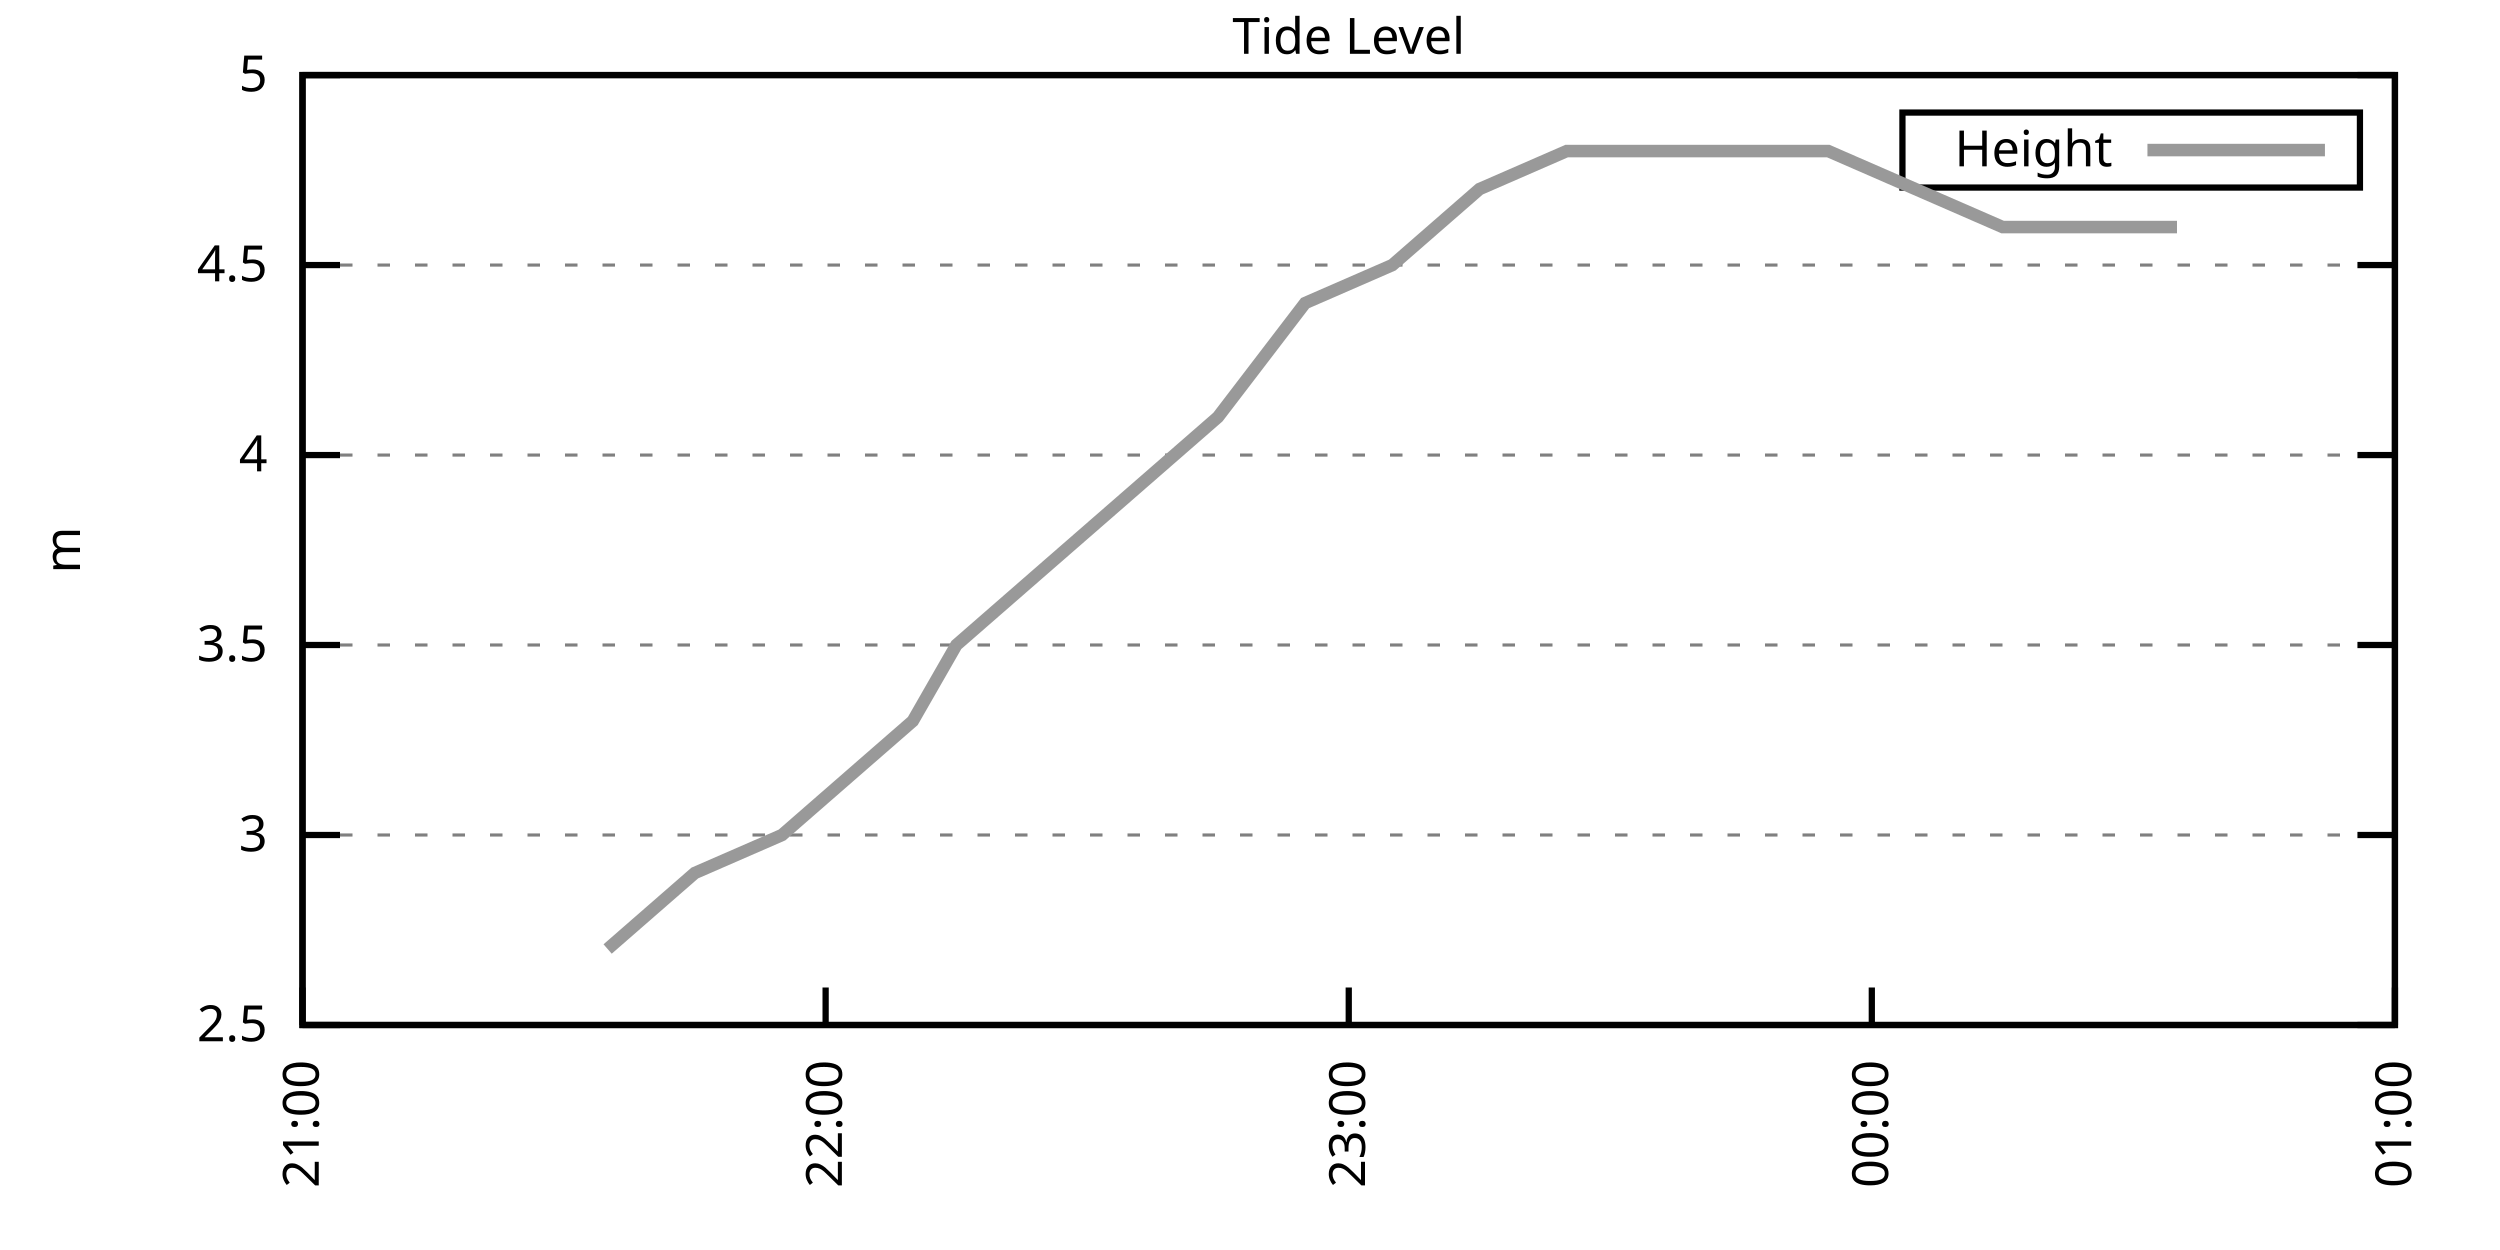
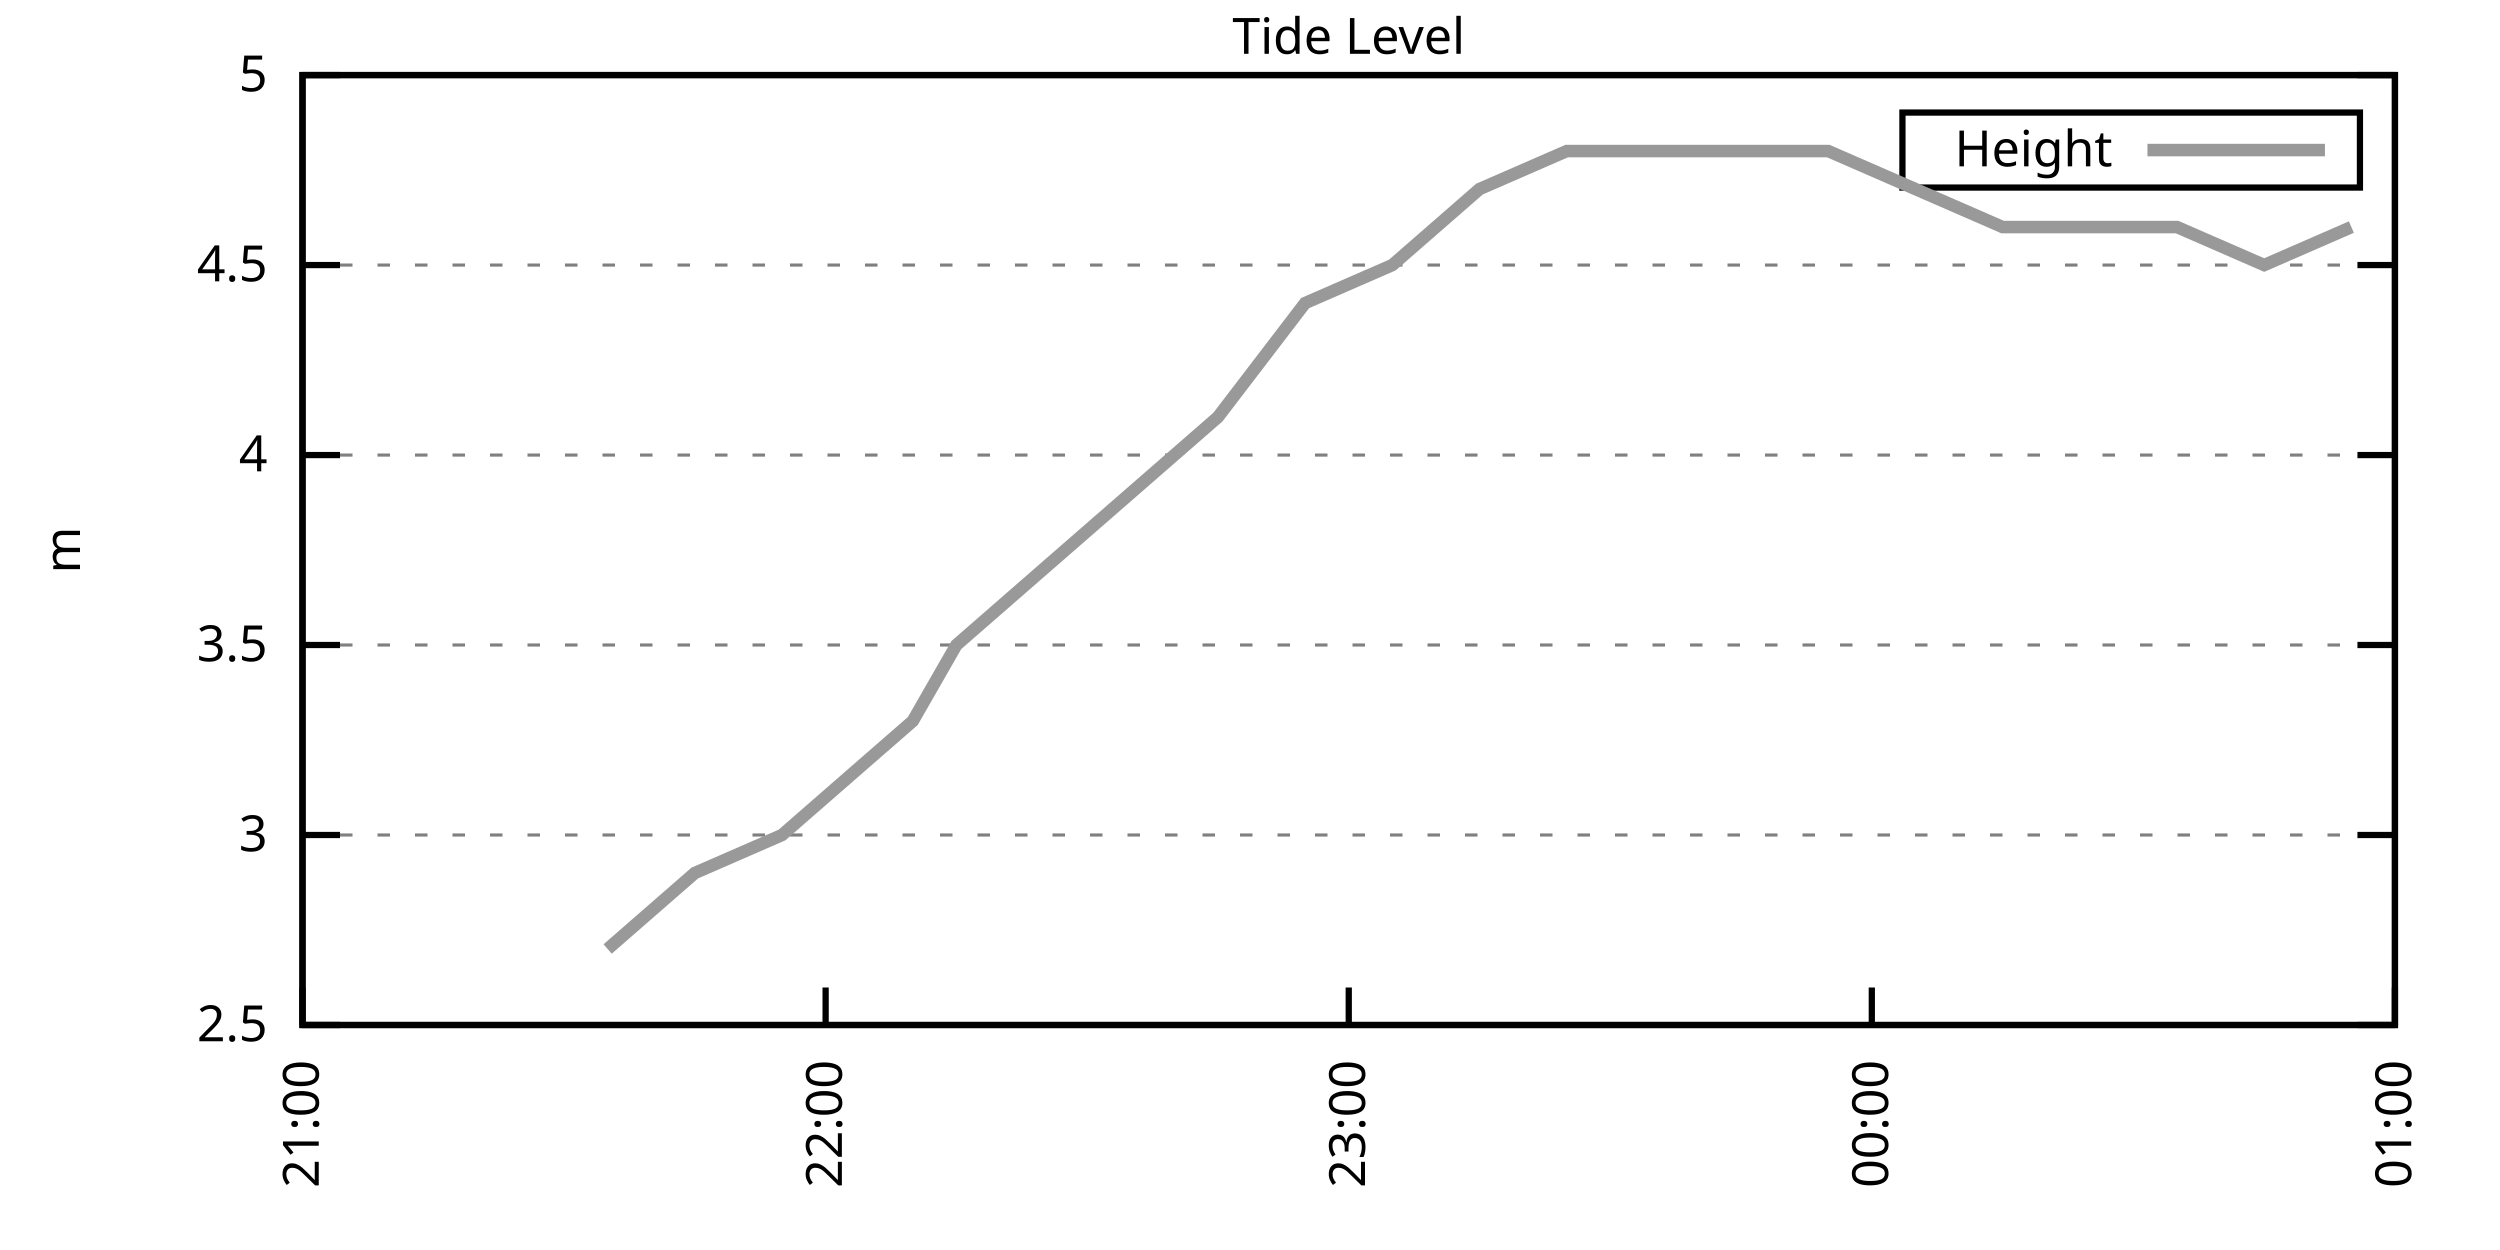
<svg xmlns="http://www.w3.org/2000/svg" xmlns:xlink="http://www.w3.org/1999/xlink" width="400" height="200" viewBox="0 0 400 200">
  <g id="gnuplot_canvas">
    <rect x="0" y="0" width="400" height="200" fill="none" />
    <defs>
      <circle id="gpDot" r="0.5" stroke-width="0.5" stroke="currentColor" />
      <path id="gpPt0" stroke-width="0.333" stroke="currentColor" d="M-1,0 h2 M0,-1 v2" />
      <path id="gpPt1" stroke-width="0.333" stroke="currentColor" d="M-1,-1 L1,1 M1,-1 L-1,1" />
      <path id="gpPt2" stroke-width="0.333" stroke="currentColor" d="M-1,0 L1,0 M0,-1 L0,1 M-1,-1 L1,1 M-1,1 L1,-1" />
      <rect id="gpPt3" stroke-width="0.333" stroke="currentColor" x="-1" y="-1" width="2" height="2" />
      <rect id="gpPt4" stroke-width="0.333" stroke="currentColor" fill="currentColor" x="-1" y="-1" width="2" height="2" />
      <circle id="gpPt5" stroke-width="0.333" stroke="currentColor" cx="0" cy="0" r="1" />
      <use xlink:href="#gpPt5" id="gpPt6" fill="currentColor" stroke="none" />
      <path id="gpPt7" stroke-width="0.333" stroke="currentColor" d="M0,-1.33 L-1.33,0.67 L1.33,0.67 z" />
      <use xlink:href="#gpPt7" id="gpPt8" fill="currentColor" stroke="none" />
      <use xlink:href="#gpPt7" id="gpPt9" stroke="currentColor" transform="rotate(180)" />
      <use xlink:href="#gpPt9" id="gpPt10" fill="currentColor" stroke="none" />
      <use xlink:href="#gpPt3" id="gpPt11" stroke="currentColor" transform="rotate(45)" />
      <use xlink:href="#gpPt11" id="gpPt12" fill="currentColor" stroke="none" />
      <path id="gpPt13" stroke-width="0.333" stroke="currentColor" d="M0,1.330 L1.265,0.411 L0.782,-1.067 L-0.782,-1.076 L-1.265,0.411 z" />
      <use xlink:href="#gpPt13" id="gpPt14" fill="currentColor" stroke="none" />
      <filter id="textbox" filterUnits="objectBoundingBox" x="0" y="0" height="1" width="1">
        <feFlood flood-color="white" flood-opacity="1" result="bgnd" />
        <feComposite in="SourceGraphic" in2="bgnd" operator="atop" />
      </filter>
      <filter id="greybox" filterUnits="objectBoundingBox" x="0" y="0" height="1" width="1">
        <feFlood flood-color="lightgrey" flood-opacity="1" result="grey" />
        <feComposite in="SourceGraphic" in2="grey" operator="atop" />
      </filter>
    </defs>
    <g fill="none" color="white" stroke="currentColor" stroke-width="1.00" stroke-linecap="butt" stroke-linejoin="miter">
</g>
    <g fill="none" color="black" stroke="currentColor" stroke-width="1.00" stroke-linecap="butt" stroke-linejoin="miter">
      <g stroke="none" shape-rendering="crispEdges">
        <polygon fill="rgb(255, 255, 255)" points="48.40,164.00 383.18,164.00 383.18,12.02 48.40,12.02 " />
      </g>
    </g>
    <g fill="none" color="black" stroke="currentColor" stroke-width="1.00" stroke-linecap="butt" stroke-linejoin="miter">
</g>
    <g fill="none" color="black" stroke="black" stroke-width="0.50" stroke-linecap="butt" stroke-linejoin="miter">
</g>
    <g fill="none" color="gray" stroke="currentColor" stroke-width="0.50" stroke-linecap="butt" stroke-linejoin="miter">
      <path stroke="gray" stroke-dasharray="2,4" class="gridline" d="M48.40,164.00 L383.19,164.00  " />
    </g>
    <g fill="none" color="gray" stroke="gray" stroke-width="1.00" stroke-linecap="butt" stroke-linejoin="miter">
</g>
    <g fill="none" color="black" stroke="currentColor" stroke-width="1.00" stroke-linecap="butt" stroke-linejoin="miter">
      <path stroke="black" d="M48.40,164.00 L54.40,164.00 M383.19,164.00 L377.19,164.00  " />
      <g transform="translate(42.80,166.60)" stroke="none" fill="black" font-family="Sans" font-size="8.00" text-anchor="end">
        <text>
          <tspan font-family="Sans"> 2.5</tspan>
        </text>
      </g>
    </g>
    <g fill="none" color="black" stroke="currentColor" stroke-width="1.00" stroke-linecap="butt" stroke-linejoin="miter">
</g>
    <g fill="none" color="black" stroke="black" stroke-width="0.50" stroke-linecap="butt" stroke-linejoin="miter">
</g>
    <g fill="none" color="gray" stroke="currentColor" stroke-width="0.50" stroke-linecap="butt" stroke-linejoin="miter">
      <path stroke="gray" stroke-dasharray="2,4" class="gridline" d="M48.40,133.60 L383.19,133.60  " />
    </g>
    <g fill="none" color="gray" stroke="gray" stroke-width="1.00" stroke-linecap="butt" stroke-linejoin="miter">
</g>
    <g fill="none" color="black" stroke="currentColor" stroke-width="1.00" stroke-linecap="butt" stroke-linejoin="miter">
      <path stroke="black" d="M48.40,133.60 L54.40,133.60 M383.19,133.60 L377.19,133.60  " />
      <g transform="translate(42.80,136.20)" stroke="none" fill="black" font-family="Sans" font-size="8.00" text-anchor="end">
        <text>
          <tspan font-family="Sans"> 3</tspan>
        </text>
      </g>
    </g>
    <g fill="none" color="black" stroke="currentColor" stroke-width="1.00" stroke-linecap="butt" stroke-linejoin="miter">
</g>
    <g fill="none" color="black" stroke="black" stroke-width="0.50" stroke-linecap="butt" stroke-linejoin="miter">
</g>
    <g fill="none" color="gray" stroke="currentColor" stroke-width="0.50" stroke-linecap="butt" stroke-linejoin="miter">
      <path stroke="gray" stroke-dasharray="2,4" class="gridline" d="M48.40,103.20 L383.19,103.20  " />
    </g>
    <g fill="none" color="gray" stroke="gray" stroke-width="1.00" stroke-linecap="butt" stroke-linejoin="miter">
</g>
    <g fill="none" color="black" stroke="currentColor" stroke-width="1.00" stroke-linecap="butt" stroke-linejoin="miter">
      <path stroke="black" d="M48.40,103.20 L54.40,103.20 M383.19,103.20 L377.19,103.20  " />
      <g transform="translate(42.80,105.80)" stroke="none" fill="black" font-family="Sans" font-size="8.00" text-anchor="end">
        <text>
          <tspan font-family="Sans"> 3.5</tspan>
        </text>
      </g>
    </g>
    <g fill="none" color="black" stroke="currentColor" stroke-width="1.00" stroke-linecap="butt" stroke-linejoin="miter">
</g>
    <g fill="none" color="black" stroke="black" stroke-width="0.50" stroke-linecap="butt" stroke-linejoin="miter">
</g>
    <g fill="none" color="gray" stroke="currentColor" stroke-width="0.50" stroke-linecap="butt" stroke-linejoin="miter">
      <path stroke="gray" stroke-dasharray="2,4" class="gridline" d="M48.40,72.81 L383.19,72.81  " />
    </g>
    <g fill="none" color="gray" stroke="gray" stroke-width="1.00" stroke-linecap="butt" stroke-linejoin="miter">
</g>
    <g fill="none" color="black" stroke="currentColor" stroke-width="1.00" stroke-linecap="butt" stroke-linejoin="miter">
      <path stroke="black" d="M48.40,72.81 L54.40,72.81 M383.19,72.81 L377.19,72.81  " />
      <g transform="translate(42.80,75.41)" stroke="none" fill="black" font-family="Sans" font-size="8.00" text-anchor="end">
        <text>
          <tspan font-family="Sans"> 4</tspan>
        </text>
      </g>
    </g>
    <g fill="none" color="black" stroke="currentColor" stroke-width="1.00" stroke-linecap="butt" stroke-linejoin="miter">
</g>
    <g fill="none" color="black" stroke="black" stroke-width="0.50" stroke-linecap="butt" stroke-linejoin="miter">
</g>
    <g fill="none" color="gray" stroke="currentColor" stroke-width="0.50" stroke-linecap="butt" stroke-linejoin="miter">
      <path stroke="gray" stroke-dasharray="2,4" class="gridline" d="M48.40,42.41 L383.19,42.41  " />
    </g>
    <g fill="none" color="gray" stroke="gray" stroke-width="1.00" stroke-linecap="butt" stroke-linejoin="miter">
</g>
    <g fill="none" color="black" stroke="currentColor" stroke-width="1.00" stroke-linecap="butt" stroke-linejoin="miter">
      <path stroke="black" d="M48.40,42.41 L54.40,42.41 M383.19,42.41 L377.19,42.41  " />
      <g transform="translate(42.80,45.01)" stroke="none" fill="black" font-family="Sans" font-size="8.00" text-anchor="end">
        <text>
          <tspan font-family="Sans"> 4.5</tspan>
        </text>
      </g>
    </g>
    <g fill="none" color="black" stroke="currentColor" stroke-width="1.00" stroke-linecap="butt" stroke-linejoin="miter">
</g>
    <g fill="none" color="black" stroke="black" stroke-width="0.50" stroke-linecap="butt" stroke-linejoin="miter">
</g>
    <g fill="none" color="gray" stroke="currentColor" stroke-width="0.50" stroke-linecap="butt" stroke-linejoin="miter">
      <path stroke="gray" stroke-dasharray="2,4" class="gridline" d="M48.40,12.01 L383.19,12.01  " />
    </g>
    <g fill="none" color="gray" stroke="gray" stroke-width="1.00" stroke-linecap="butt" stroke-linejoin="miter">
</g>
    <g fill="none" color="black" stroke="currentColor" stroke-width="1.00" stroke-linecap="butt" stroke-linejoin="miter">
      <path stroke="black" d="M48.40,12.01 L54.40,12.01 M383.19,12.01 L377.19,12.01  " />
      <g transform="translate(42.80,14.61)" stroke="none" fill="black" font-family="Sans" font-size="8.00" text-anchor="end">
        <text>
          <tspan font-family="Sans"> 5</tspan>
        </text>
      </g>
    </g>
    <g fill="none" color="black" stroke="currentColor" stroke-width="1.00" stroke-linecap="butt" stroke-linejoin="miter">
      <path stroke="black" d="M48.40,164.00 L48.40,158.00  " />
      <g transform="translate(51.00,169.60) rotate(270.00)" stroke="none" fill="black" font-family="Sans" font-size="8.00" text-anchor="end">
        <text>
          <tspan font-family="Sans">21:00</tspan>
        </text>
      </g>
    </g>
    <g fill="none" color="black" stroke="currentColor" stroke-width="1.00" stroke-linecap="butt" stroke-linejoin="miter">
      <path stroke="black" d="M132.10,164.00 L132.10,158.00  " />
      <g transform="translate(134.70,169.60) rotate(270.00)" stroke="none" fill="black" font-family="Sans" font-size="8.00" text-anchor="end">
        <text>
          <tspan font-family="Sans">22:00</tspan>
        </text>
      </g>
    </g>
    <g fill="none" color="black" stroke="currentColor" stroke-width="1.00" stroke-linecap="butt" stroke-linejoin="miter">
      <path stroke="black" d="M215.80,164.00 L215.80,158.00  " />
      <g transform="translate(218.40,169.60) rotate(270.00)" stroke="none" fill="black" font-family="Sans" font-size="8.00" text-anchor="end">
        <text>
          <tspan font-family="Sans">23:00</tspan>
        </text>
      </g>
    </g>
    <g fill="none" color="black" stroke="currentColor" stroke-width="1.00" stroke-linecap="butt" stroke-linejoin="miter">
      <path stroke="black" d="M299.49,164.00 L299.49,158.00  " />
      <g transform="translate(302.09,169.60) rotate(270.00)" stroke="none" fill="black" font-family="Sans" font-size="8.00" text-anchor="end">
        <text>
          <tspan font-family="Sans">00:00</tspan>
        </text>
      </g>
    </g>
    <g fill="none" color="black" stroke="currentColor" stroke-width="1.00" stroke-linecap="butt" stroke-linejoin="miter">
      <path stroke="black" d="M383.19,164.00 L383.19,158.00  " />
      <g transform="translate(385.79,169.60) rotate(270.00)" stroke="none" fill="black" font-family="Sans" font-size="8.00" text-anchor="end">
        <text>
          <tspan font-family="Sans">01:00</tspan>
        </text>
      </g>
    </g>
    <g fill="none" color="black" stroke="currentColor" stroke-width="1.00" stroke-linecap="butt" stroke-linejoin="miter">
</g>
    <g fill="none" color="black" stroke="currentColor" stroke-width="1.00" stroke-linecap="butt" stroke-linejoin="miter">
      <path stroke="black" d="M48.40,12.01 L48.40,164.00 L383.19,164.00 L383.19,12.01 L48.40,12.01 Z  " />
    </g>
    <g fill="none" color="black" stroke="currentColor" stroke-width="1.00" stroke-linecap="butt" stroke-linejoin="miter">
</g>
    <g fill="none" color="black" stroke="currentColor" stroke-width="1.00" stroke-linecap="butt" stroke-linejoin="miter">
      <path stroke="black" d="M304.39,30.01 L304.39,18.01 L377.59,18.01 L377.59,30.01 L304.39,30.01 Z  " />
    </g>
    <g id="Tide_level_plot_1">
      <g fill="none" color="white" stroke="black" stroke-width="2.00" stroke-linecap="butt" stroke-linejoin="miter">
</g>
      <g fill="none" color="black" stroke="currentColor" stroke-width="2.00" stroke-linecap="butt" stroke-linejoin="miter">
        <g transform="translate(337.99,26.61)" stroke="none" fill="black" font-family="Sans" font-size="8.00" text-anchor="end">
          <text>
            <tspan font-family="Sans">Height</tspan>
          </text>
        </g>
      </g>
      <g fill="none" color="black" stroke="currentColor" stroke-width="2.00" stroke-linecap="butt" stroke-linejoin="miter">
-         <path stroke="rgb(153, 153, 153)" d="M343.59,24.01 L371.99,24.01 M97.22,151.84 L111.17,139.68 L125.12,133.60 L139.07,121.44 L146.05,115.36 L153.02,103.20   L166.97,91.04 L180.92,78.89 L194.87,66.73 L208.82,48.49 L222.77,42.41 L236.72,30.25 L250.67,24.17 L264.62,24.17   L278.57,24.17 L292.52,24.17 L306.47,30.25 L320.42,36.33 L334.37,36.33 L348.32,36.33  " />
+         <path stroke="rgb(153, 153, 153)" d="M343.59,24.01 L371.99,24.01 M97.22,151.84 L111.17,139.68 L125.12,133.60 L139.07,121.44 L146.05,115.36 L153.02,103.20   L166.97,91.04 L180.92,78.89 L194.87,66.73 L208.82,48.49 L222.77,42.41 L236.72,30.25 L250.67,24.17 L264.62,24.17   L278.57,24.17 L292.52,24.17 L306.47,30.25 L320.42,36.33 L334.37,36.33 L348.32,36.33 L362.27,42.41 L376.22,36.33    " />
      </g>
    </g>
    <g fill="none" color="black" stroke="currentColor" stroke-width="2.00" stroke-linecap="butt" stroke-linejoin="miter">
</g>
    <g fill="none" color="black" stroke="black" stroke-width="1.00" stroke-linecap="butt" stroke-linejoin="miter">
</g>
    <g fill="none" color="black" stroke="currentColor" stroke-width="1.00" stroke-linecap="butt" stroke-linejoin="miter">
      <path stroke="black" d="M48.40,12.01 L48.40,164.00 L383.19,164.00 L383.19,12.01 L48.40,12.01 Z  " />
      <g transform="translate(12.80,88.01) rotate(270.00)" stroke="none" fill="black" font-family="Sans" font-size="8.00" text-anchor="middle">
        <text>
          <tspan font-family="Sans">m</tspan>
        </text>
      </g>
    </g>
    <g fill="none" color="black" stroke="currentColor" stroke-width="1.00" stroke-linecap="butt" stroke-linejoin="miter">
</g>
    <g fill="none" color="black" stroke="currentColor" stroke-width="1.00" stroke-linecap="butt" stroke-linejoin="miter">
      <g transform="translate(215.79,8.61)" stroke="none" fill="black" font-family="Sans" font-size="8.00" text-anchor="middle">
        <text>
          <tspan font-family="Sans">Tide Level</tspan>
        </text>
      </g>
    </g>
    <g fill="none" color="black" stroke="currentColor" stroke-width="1.00" stroke-linecap="butt" stroke-linejoin="miter">
</g>
  </g>
</svg>
